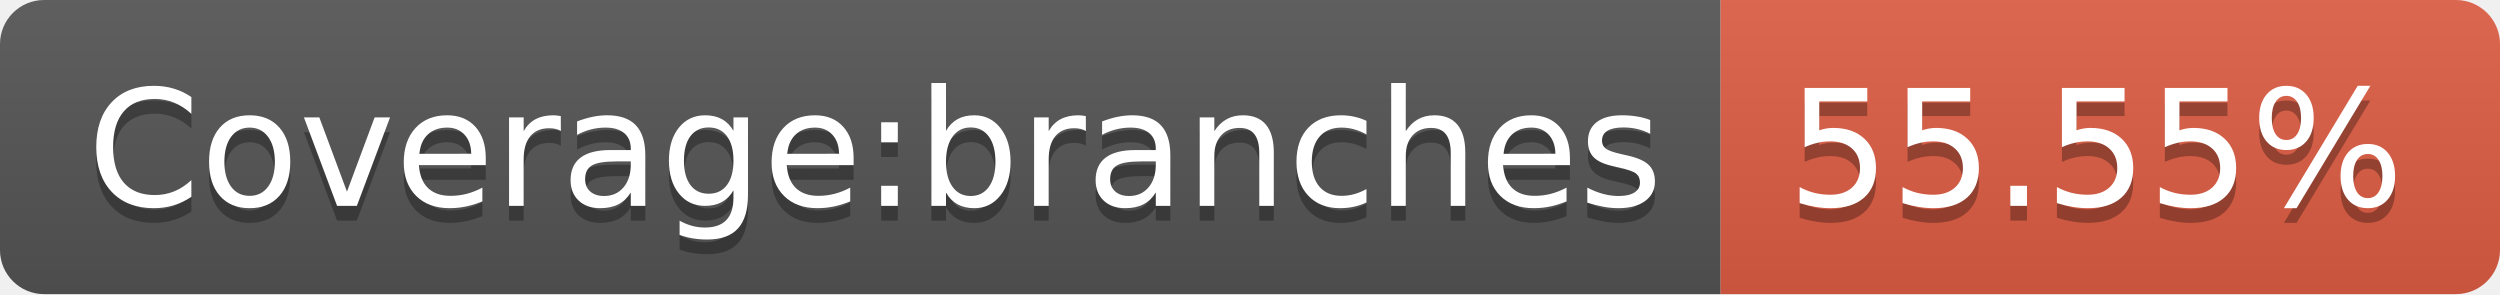
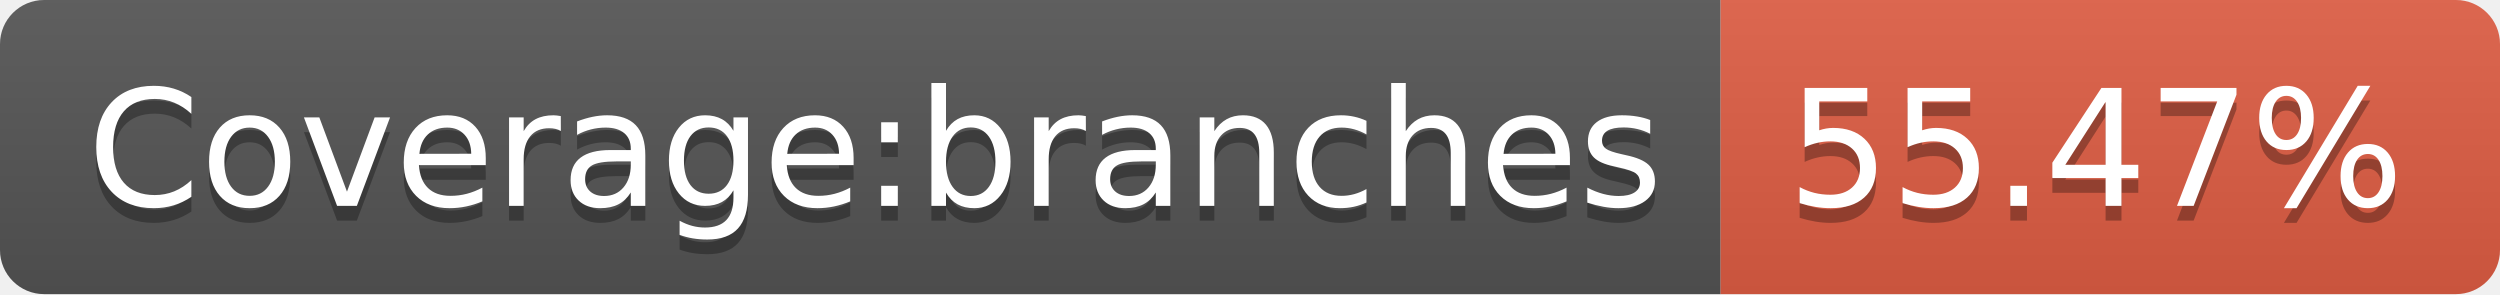
- <svg xmlns="http://www.w3.org/2000/svg" width="170" height="20" role="img" aria-label="Coverage:branches: 55.55%">
+ <svg xmlns="http://www.w3.org/2000/svg" width="170" height="20" role="img" aria-label="Coverage:branches: 55.47%">
  <linearGradient id="s" x2="0" y2="100%">
    <stop offset="0" stop-color="#bbb" stop-opacity=".1" />
    <stop offset="1" stop-opacity=".1" />
  </linearGradient>
  <clipPath id="r">
    <rect width="170" height="20" rx="3" fill="#fff" />
  </clipPath>
  <g clip-path="url(#r)">
    <rect width="117" height="20" fill="#555" />
    <rect x="117" width="53" height="20" fill="#e05d44" />
    <rect width="170" height="20" fill="url(#s)" />
  </g>
  <g fill="#fff" text-anchor="middle" font-family="Verdana,Geneva,DejaVu Sans,sans-serif" text-rendering="geometricPrecision" font-size="110">
    <text aria-hidden="true" x="595" y="150" fill="#010101" fill-opacity=".3" transform="scale(.1)" textLength="1070">Coverage:branches</text>
    <text x="595" y="140" transform="scale(.1)" fill="#fff" textLength="1070">Coverage:branches</text>
-     <text aria-hidden="true" x="1425" y="150" fill="#010101" fill-opacity=".3" transform="scale(.1)" textLength="430">55.55%</text>
-     <text x="1425" y="140" transform="scale(.1)" fill="#fff" textLength="430">55.55%</text>
+     <text aria-hidden="true" x="1425" y="150" fill="#010101" fill-opacity=".3" transform="scale(.1)" textLength="430">55.47%</text>
+     <text x="1425" y="140" transform="scale(.1)" fill="#fff" textLength="430">55.47%</text>
  </g>
</svg>
